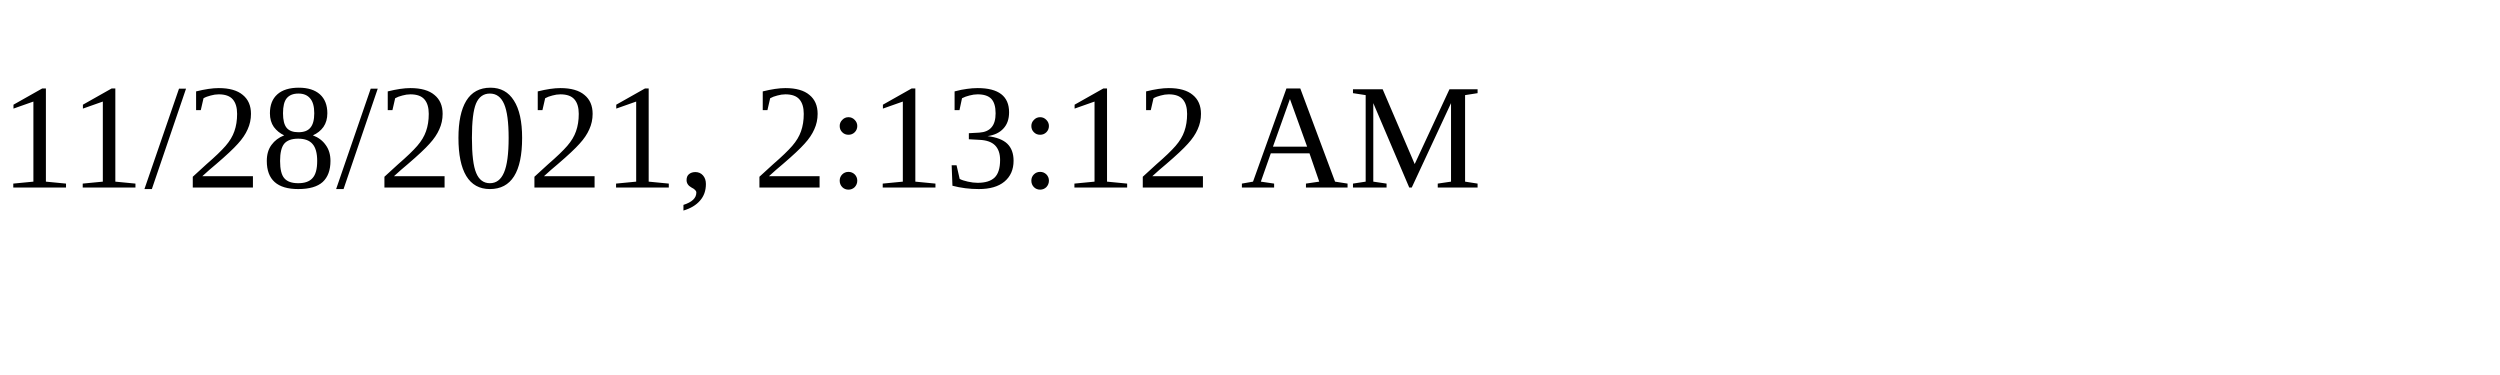
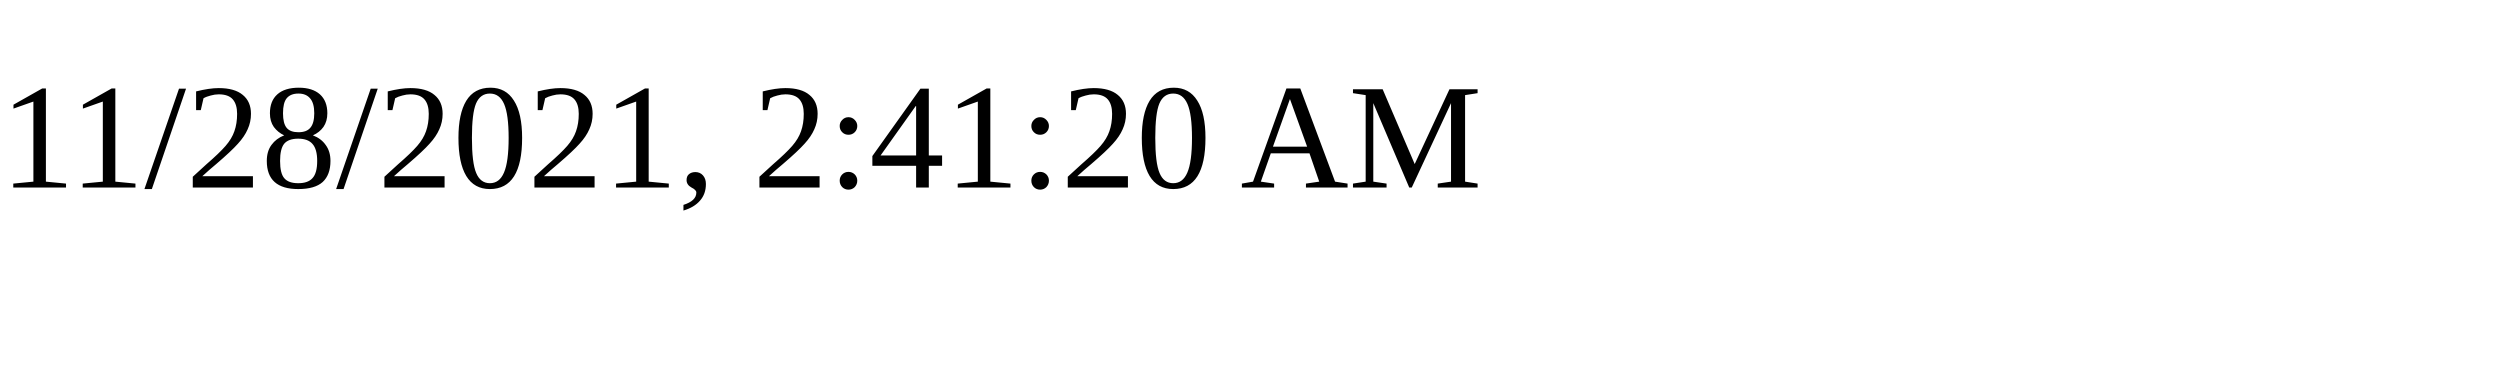
<svg xmlns="http://www.w3.org/2000/svg" height="30" width="200">
-   <text x="0" y="15">11/28/2021, 2:13:12 AM</text>
+   <text x="0" y="15">11/28/2021, 2:41:20 AM</text>
</svg>
